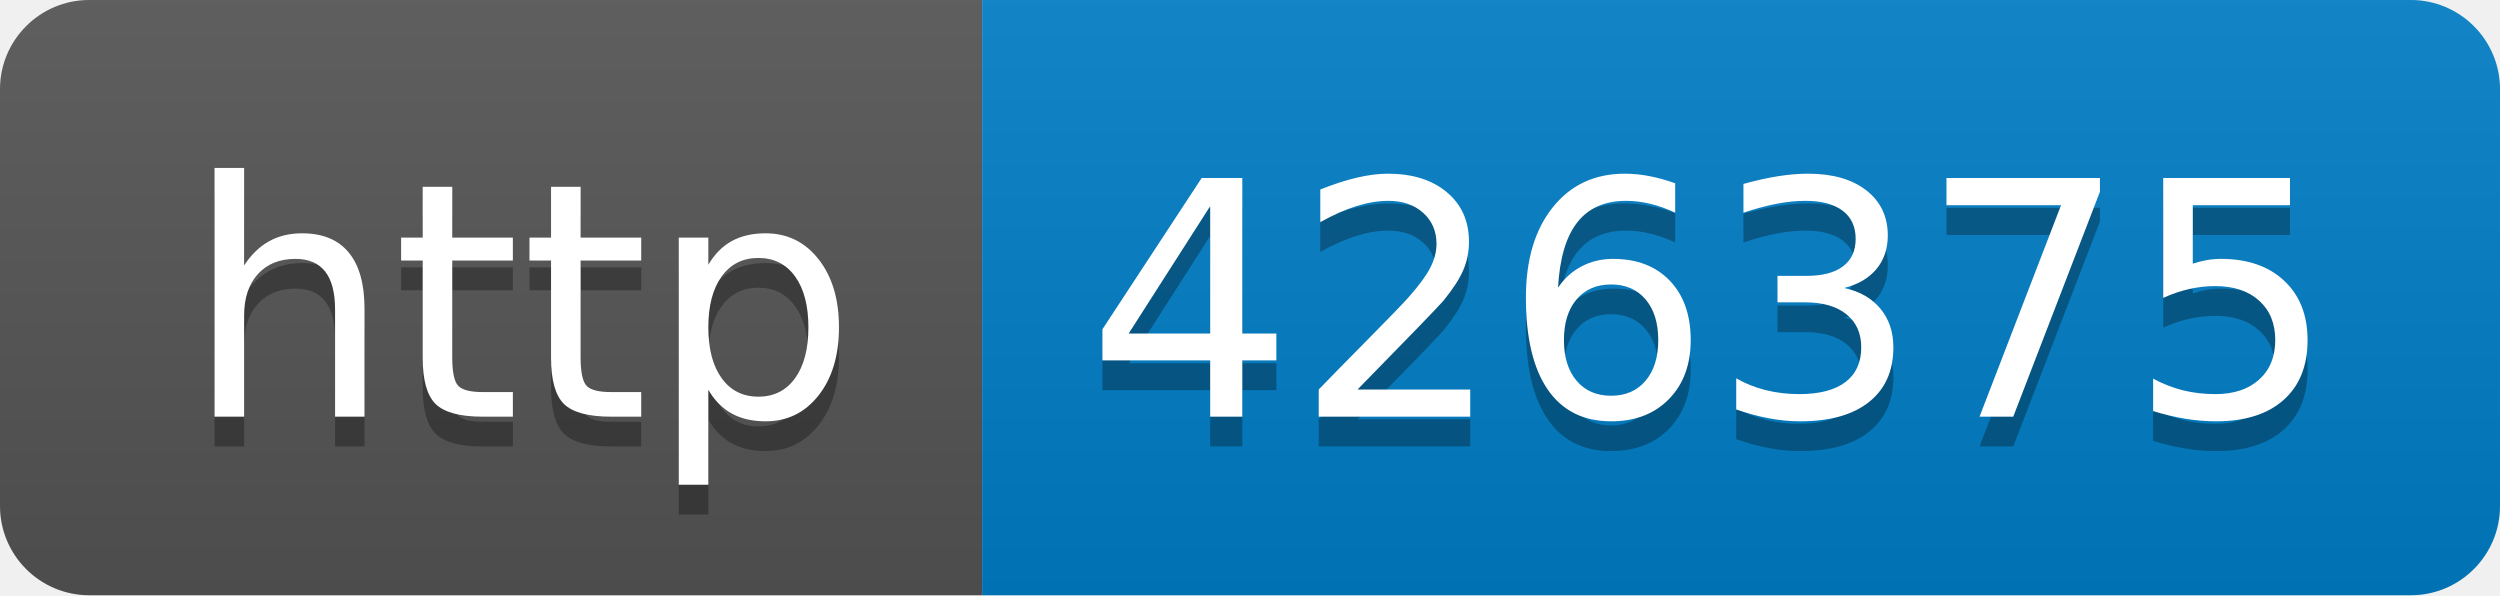
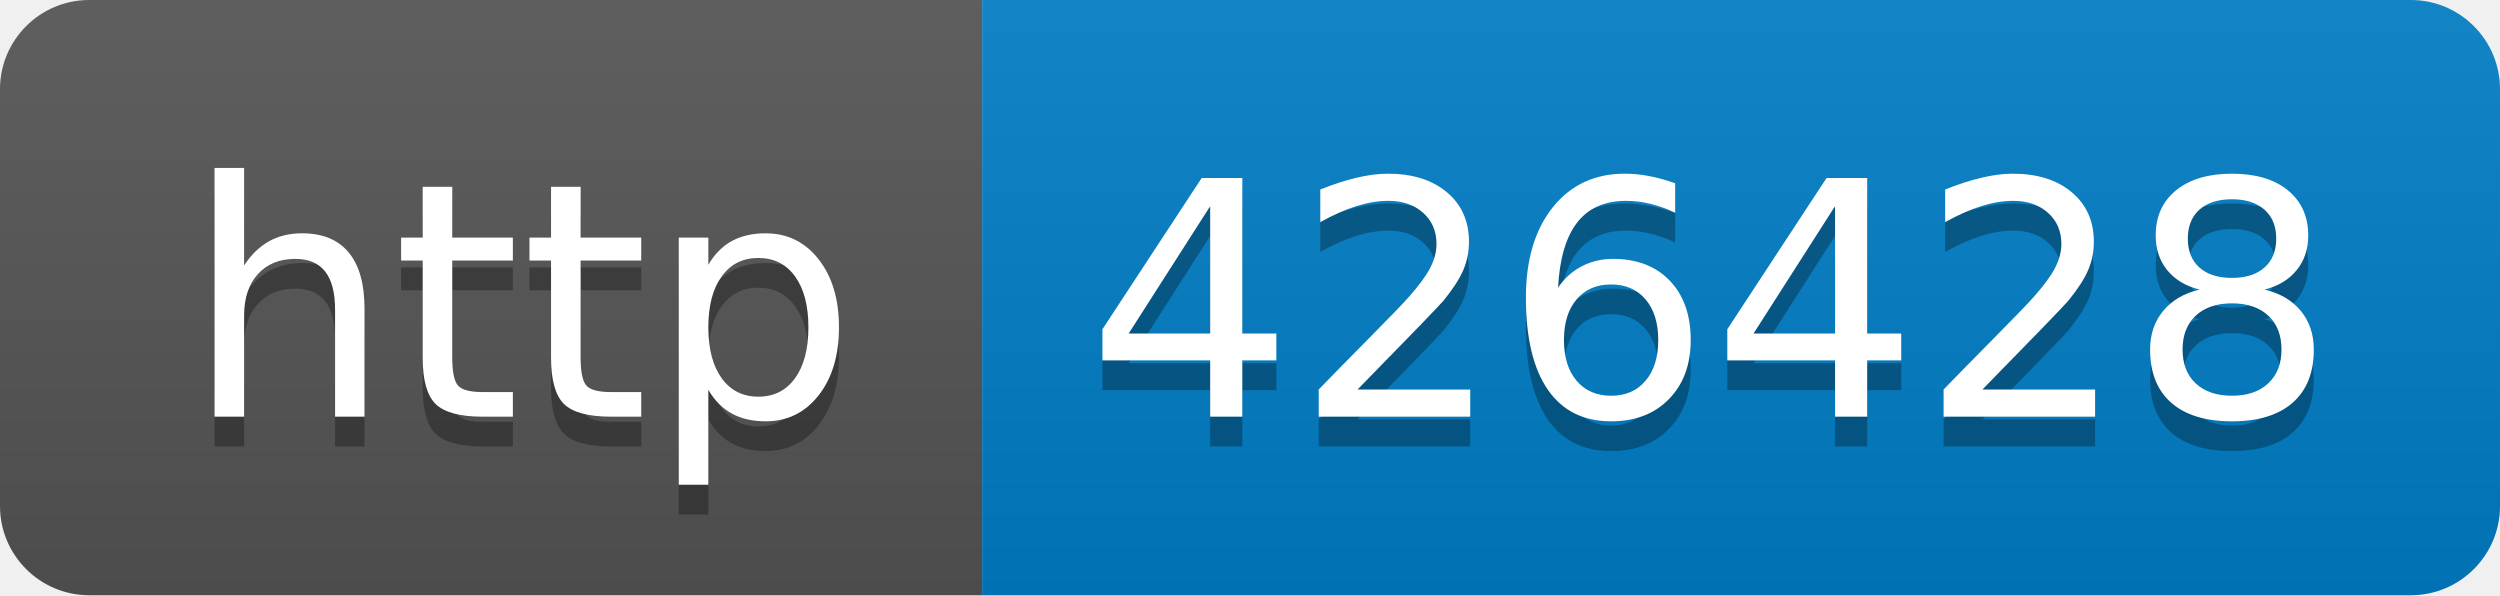
- <svg xmlns="http://www.w3.org/2000/svg" width="84" height="20" role="img" aria-label="http: 426375">
+ <svg xmlns="http://www.w3.org/2000/svg" width="84" height="20" role="img" aria-label="http: 426428">
  <linearGradient id="s" x2="0" y2="100%">
    <stop offset="0" stop-color="#bbb" stop-opacity=".1" />
    <stop offset="1" stop-opacity=".1" />
  </linearGradient>
  <clipPath id="r">
    <rect width="84" height="20" rx="3" fill="#fff" />
  </clipPath>
  <g clip-path="url(#r)">
    <rect width="33" height="20" fill="#555" />
    <rect x="33" width="51" height="20" fill="#007ec6" />
    <rect width="84" height="20" fill="url(#s)" />
  </g>
  <g fill="#fff" text-anchor="middle" font-family="Verdana,Geneva,DejaVu Sans,sans-serif" text-rendering="geometricPrecision" font-size="110">
    <text aria-hidden="true" x="175" y="150" fill="#010101" fill-opacity=".3" transform="scale(.1)" textLength="230">http</text>
    <text x="175" y="140" transform="scale(.1)" fill="#fff" textLength="230">http</text>
-     <text aria-hidden="true" x="575" y="150" fill="#010101" fill-opacity=".3" transform="scale(.1)" textLength="410">426375</text>
-     <text x="575" y="140" transform="scale(.1)" fill="#fff" textLength="410">426375</text>
+     <text aria-hidden="true" x="575" y="150" fill="#010101" fill-opacity=".3" transform="scale(.1)" textLength="410">426428</text>
+     <text x="575" y="140" transform="scale(.1)" fill="#fff" textLength="410">426428</text>
  </g>
</svg>
